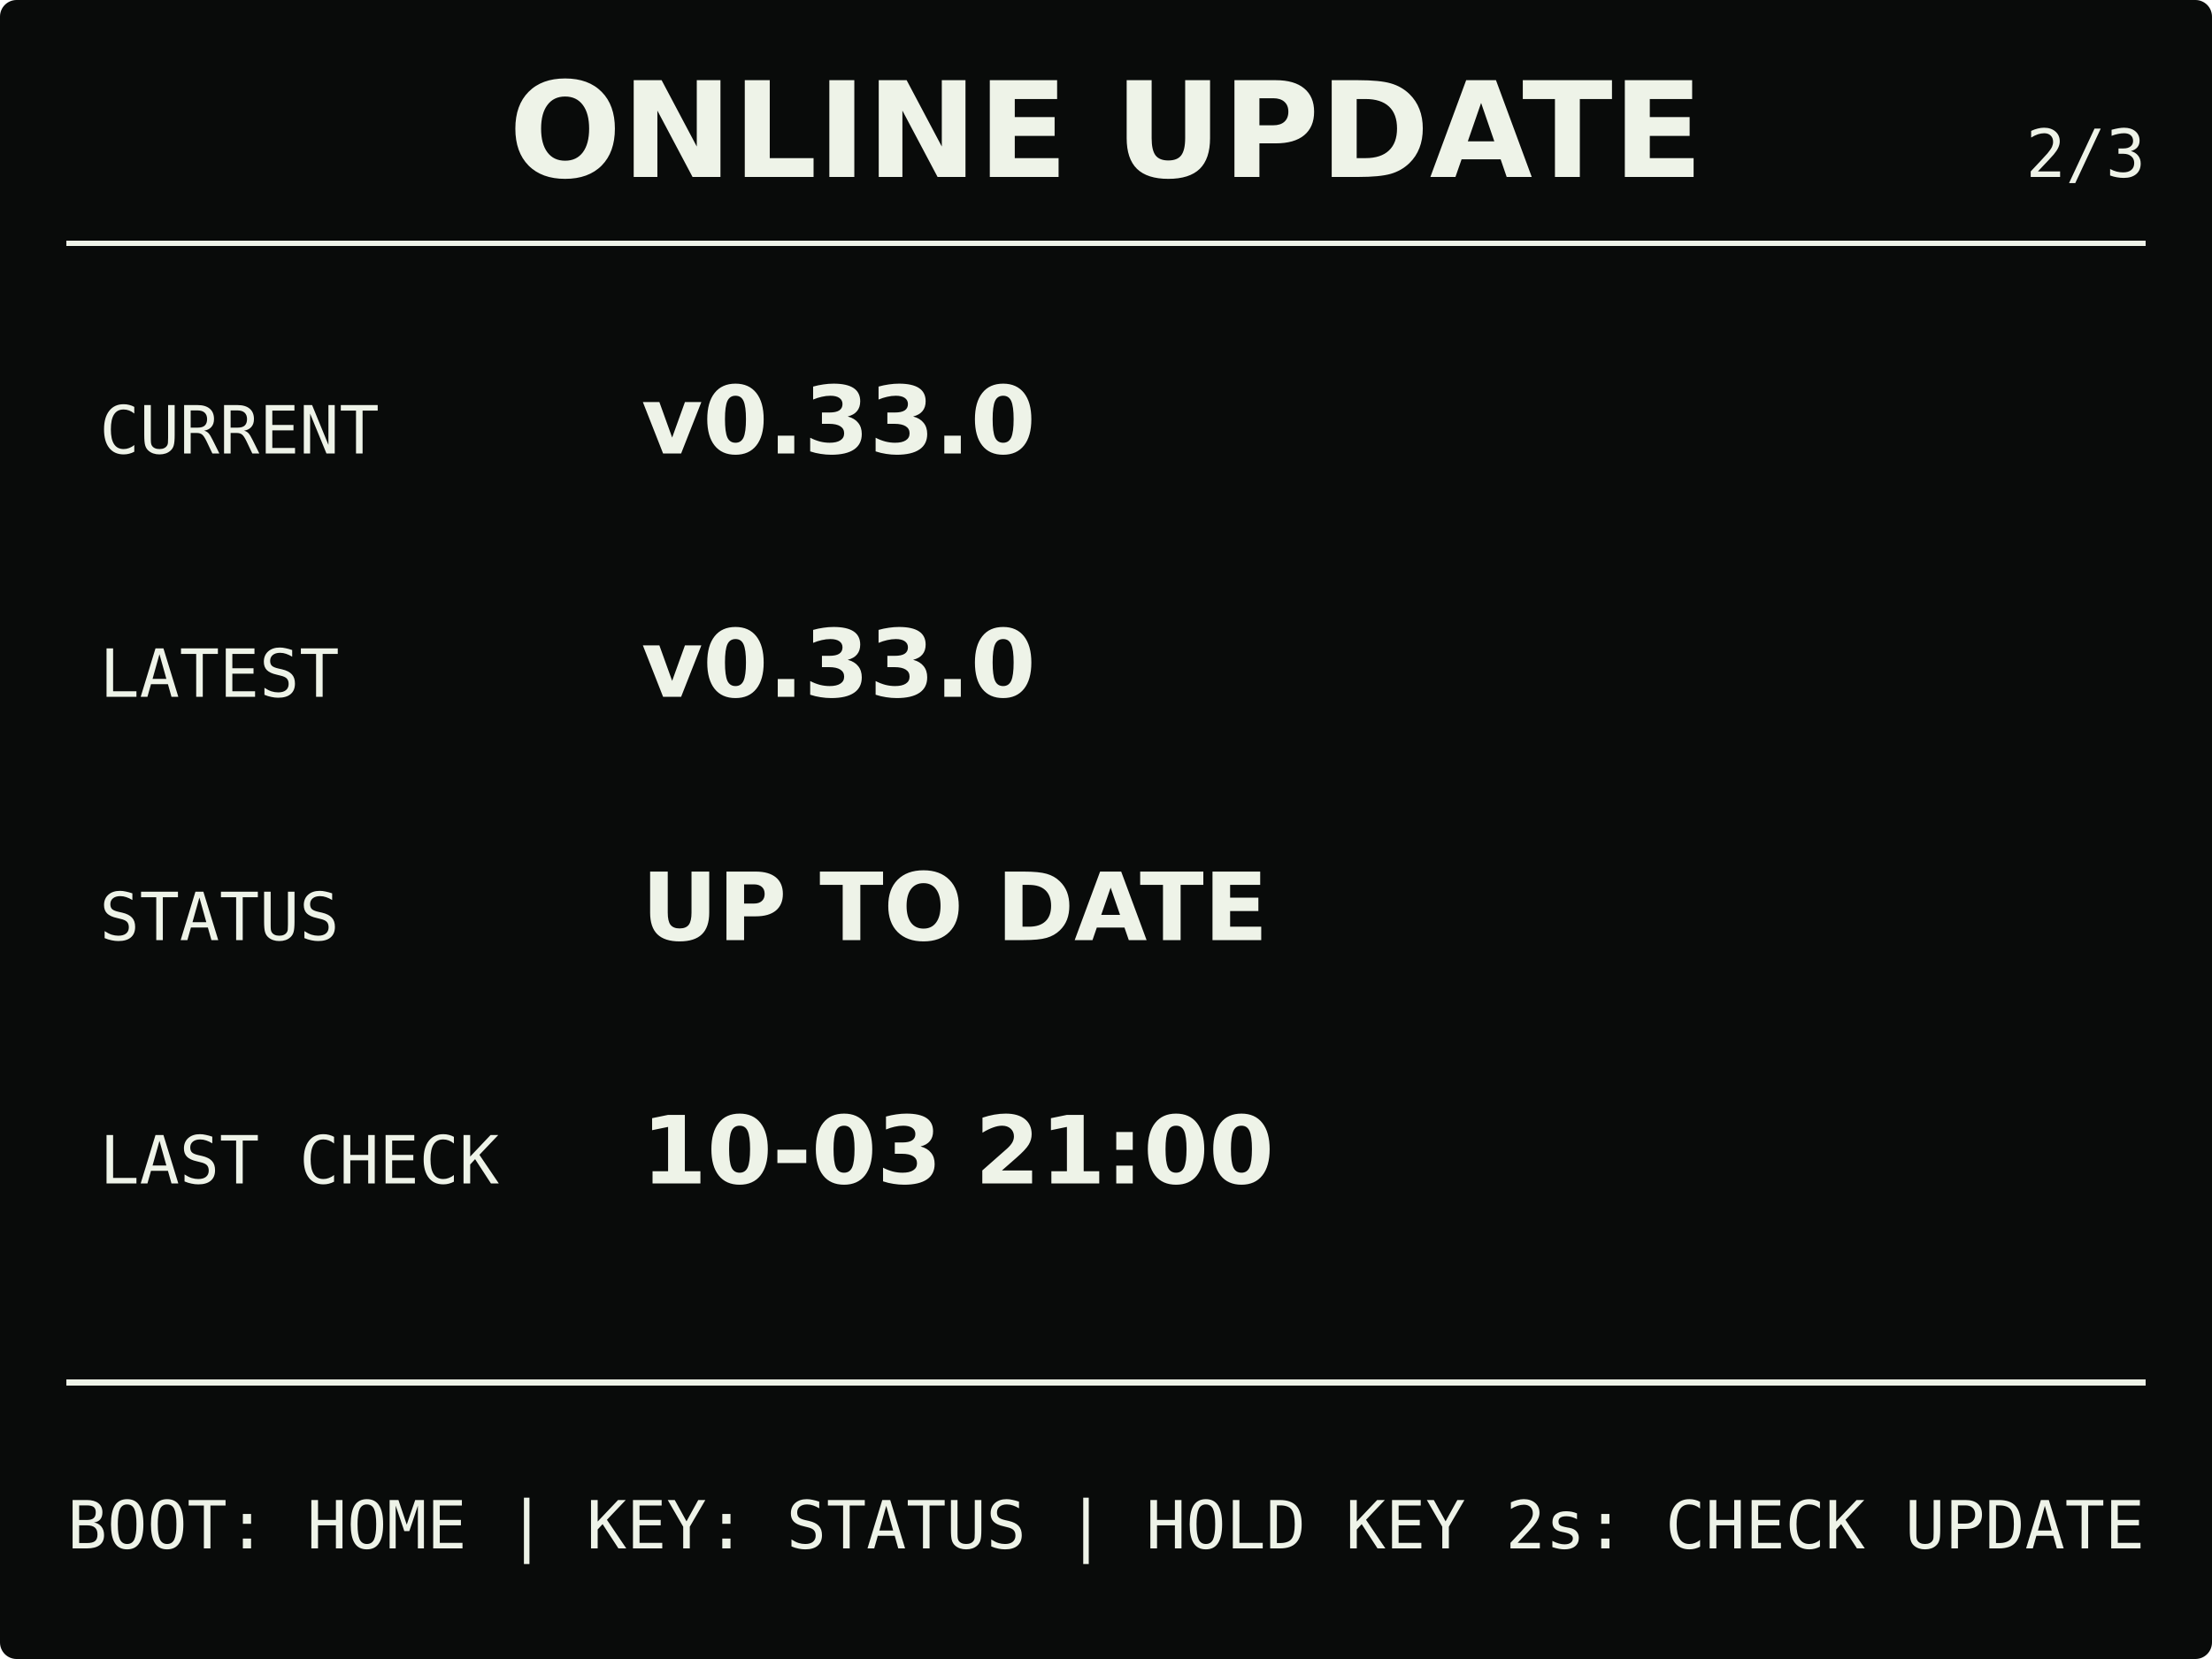
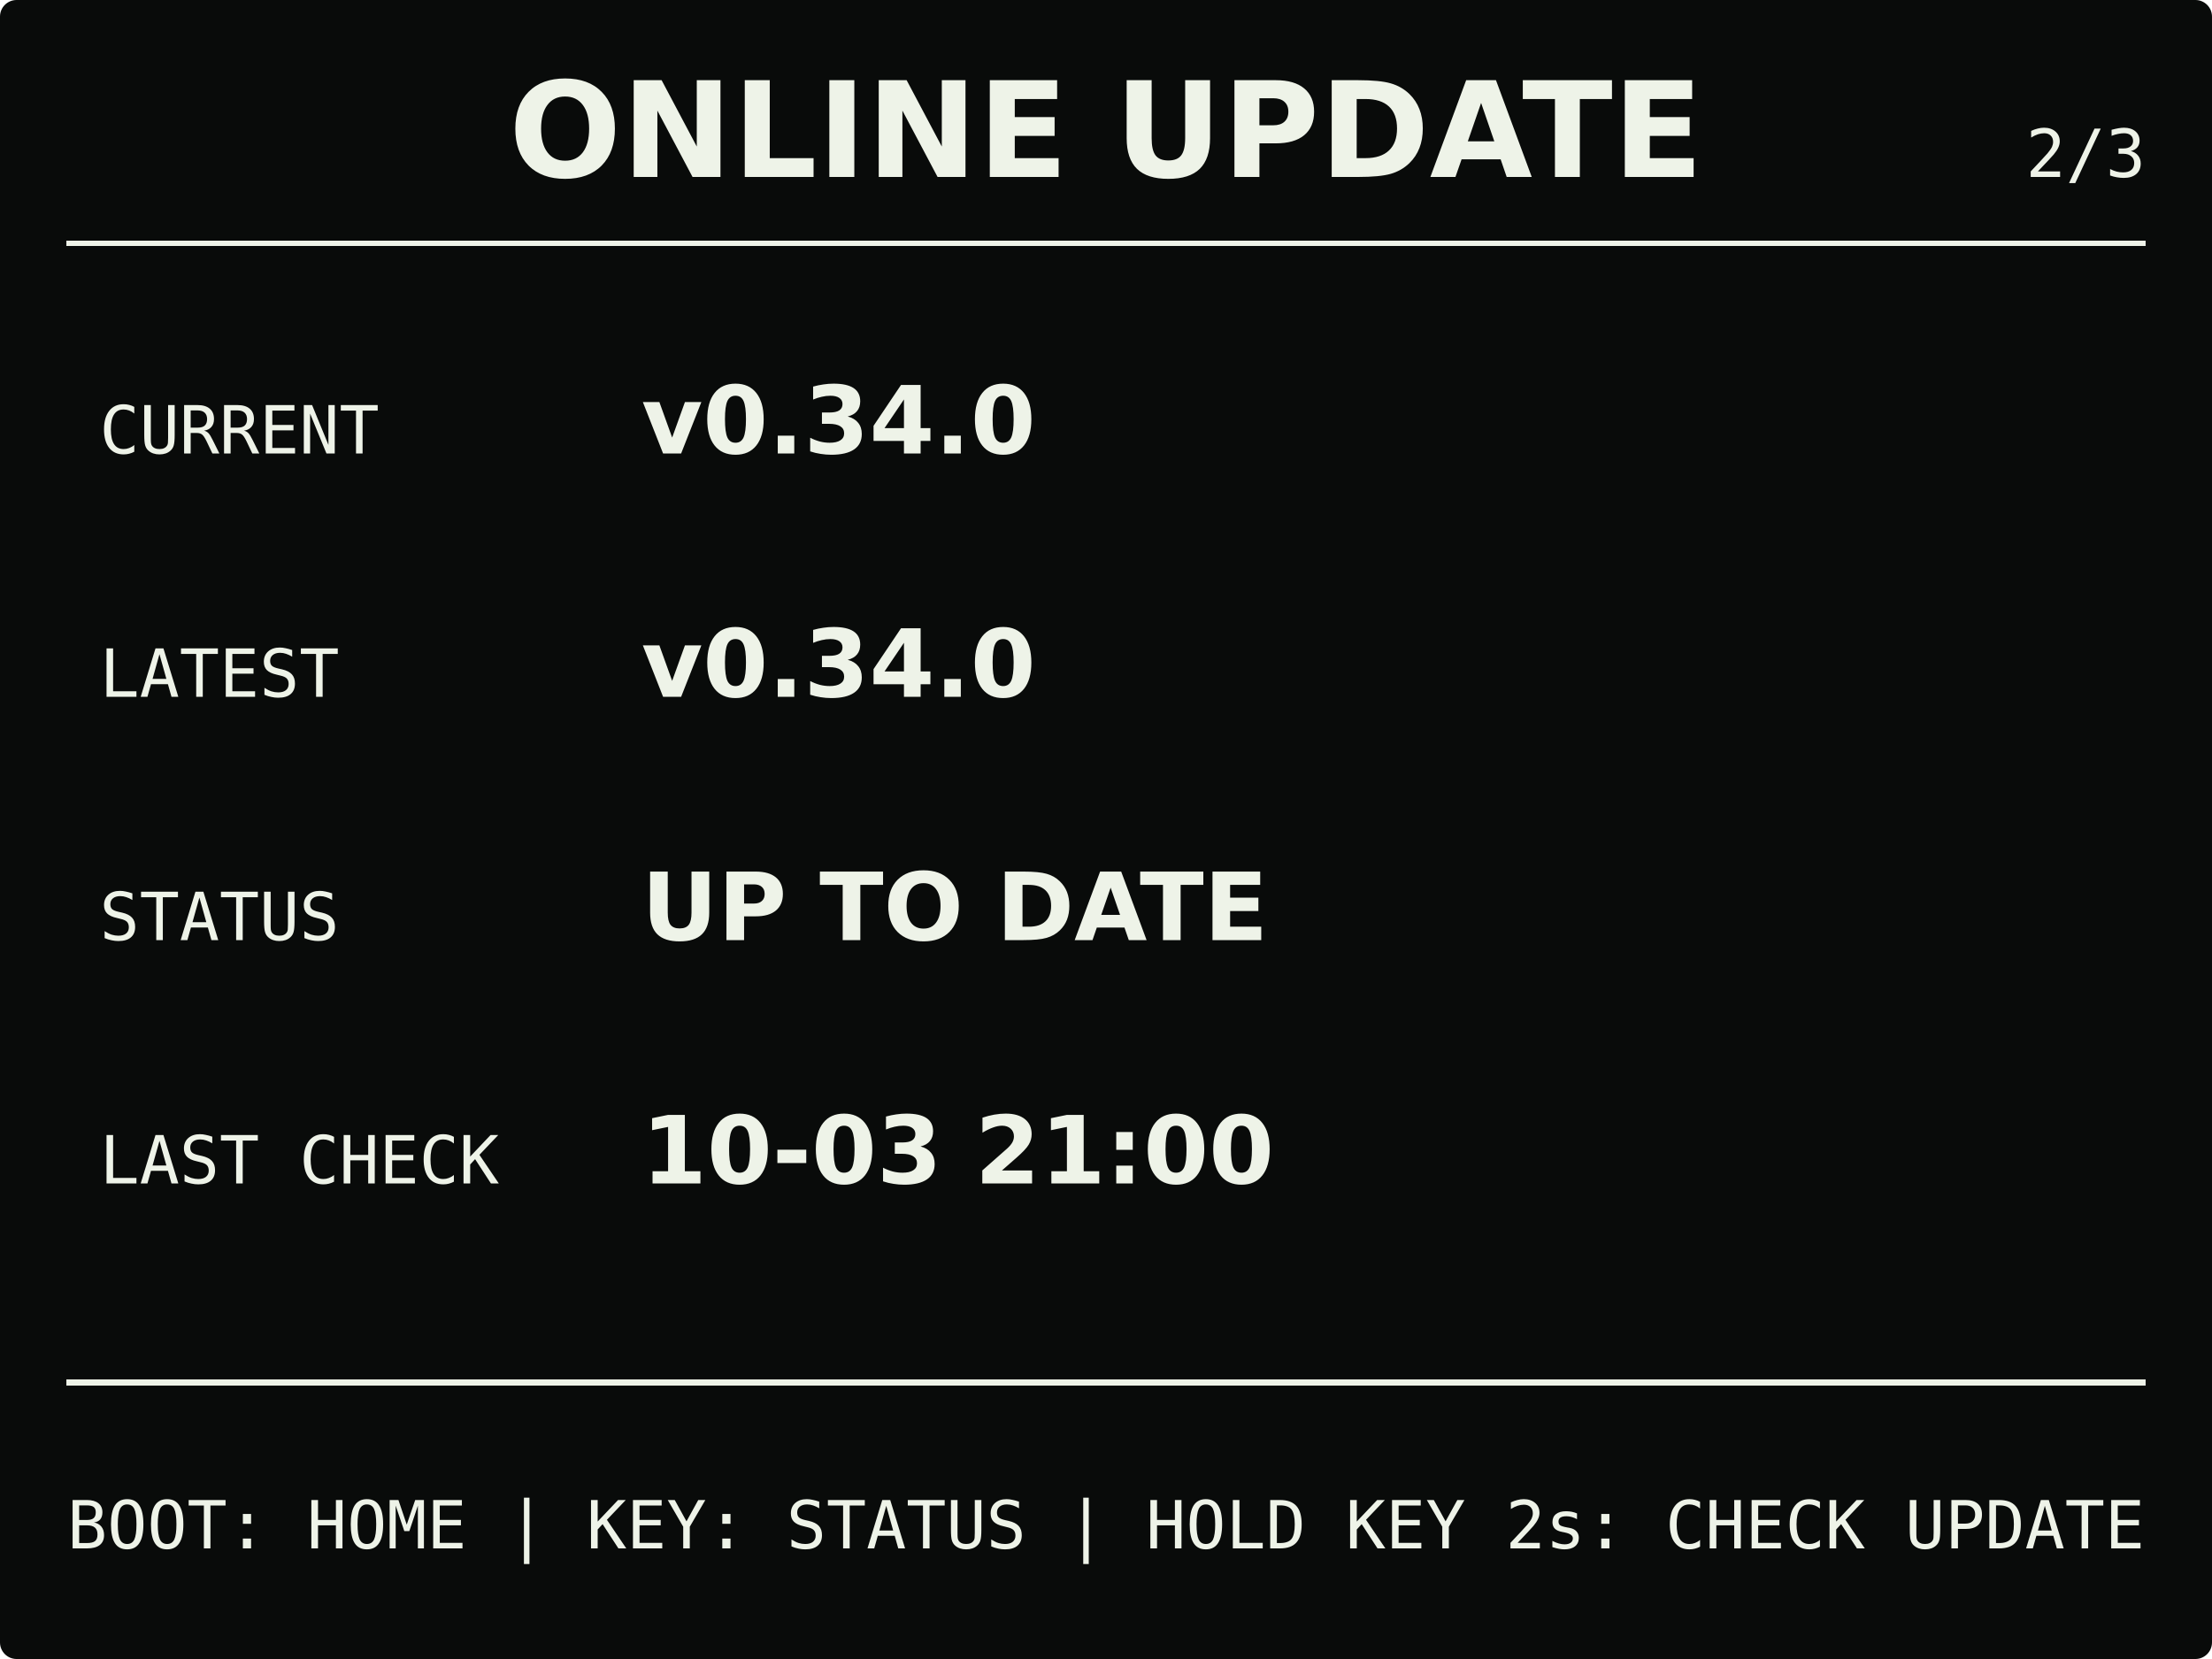
<svg xmlns="http://www.w3.org/2000/svg" width="400" height="300" viewBox="0 0 400 300" role="img" aria-labelledby="title description">
  <rect width="400" height="300" rx="3" fill="#090b0a" />
  <g fill="#eef3e8" stroke="#eef3e8">
    <text x="200" y="32" stroke="none" text-anchor="middle" font-family="DejaVu Sans, Arial, sans-serif" font-size="24" font-weight="700">ONLINE UPDATE</text>
    <text x="388" y="32" stroke="none" text-anchor="end" font-family="DejaVu Sans Mono, Consolas, monospace" font-size="12">2/3</text>
    <path d="M12 44H388M12 250H388" fill="none" stroke-width="1" shape-rendering="crispEdges" />
    <g stroke="none" font-family="DejaVu Sans Mono, Consolas, monospace" font-size="12">
      <text x="18" y="82">CURRENT</text>
      <text x="18" y="126">LATEST</text>
      <text x="18" y="170">STATUS</text>
      <text x="18" y="214">LAST CHECK</text>
    </g>
    <g stroke="none" font-family="DejaVu Sans, Arial, sans-serif" font-size="17" font-weight="700">
-       <text x="116" y="82">v0.33.0</text>
-       <text x="116" y="126">v0.33.0</text>
+       <text x="116" y="82">v0.34.0</text>
+       <text x="116" y="126">v0.34.0</text>
      <text x="116" y="170">UP TO DATE</text>
      <text x="116" y="214">10-03 21:00</text>
    </g>
    <text x="200" y="280" stroke="none" text-anchor="middle" font-family="DejaVu Sans Mono, Consolas, monospace" font-size="12">BOOT: HOME | KEY: STATUS | HOLD KEY 2s: CHECK UPDATE</text>
  </g>
</svg>
